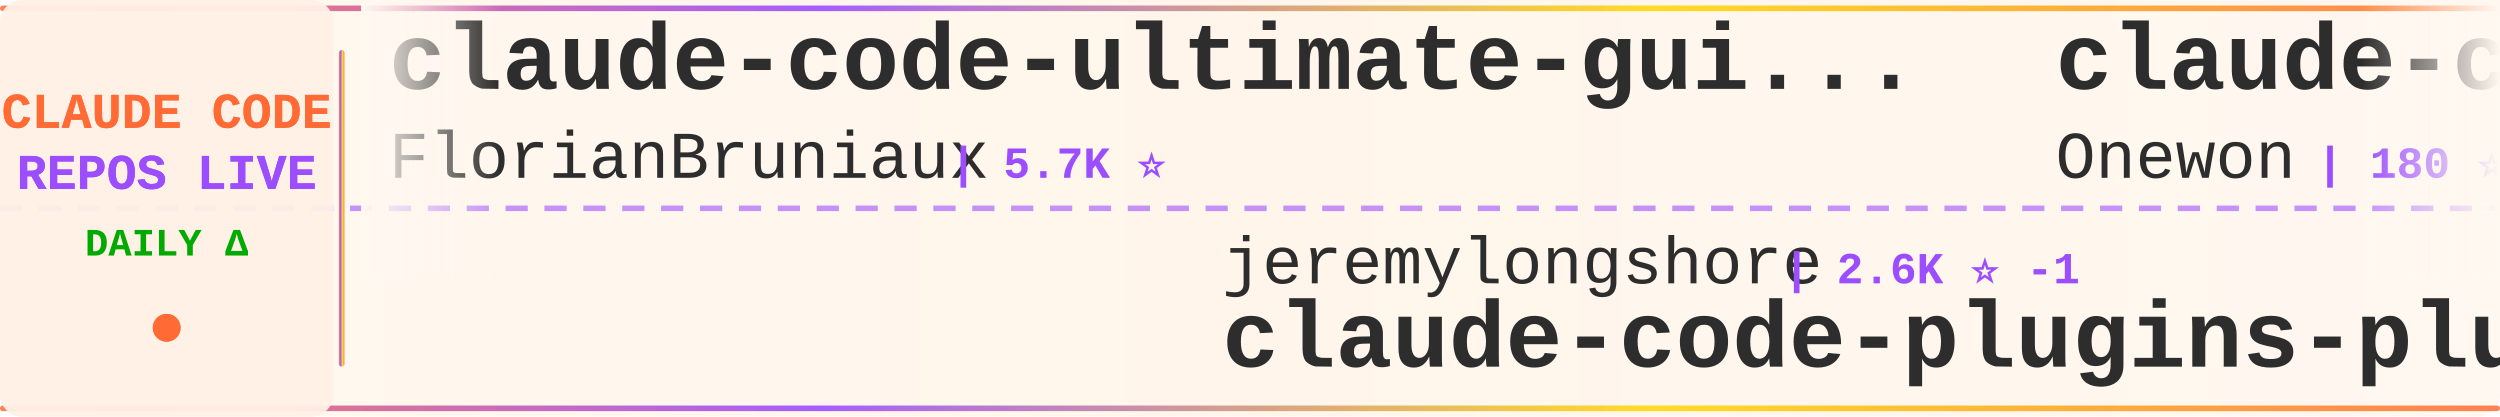
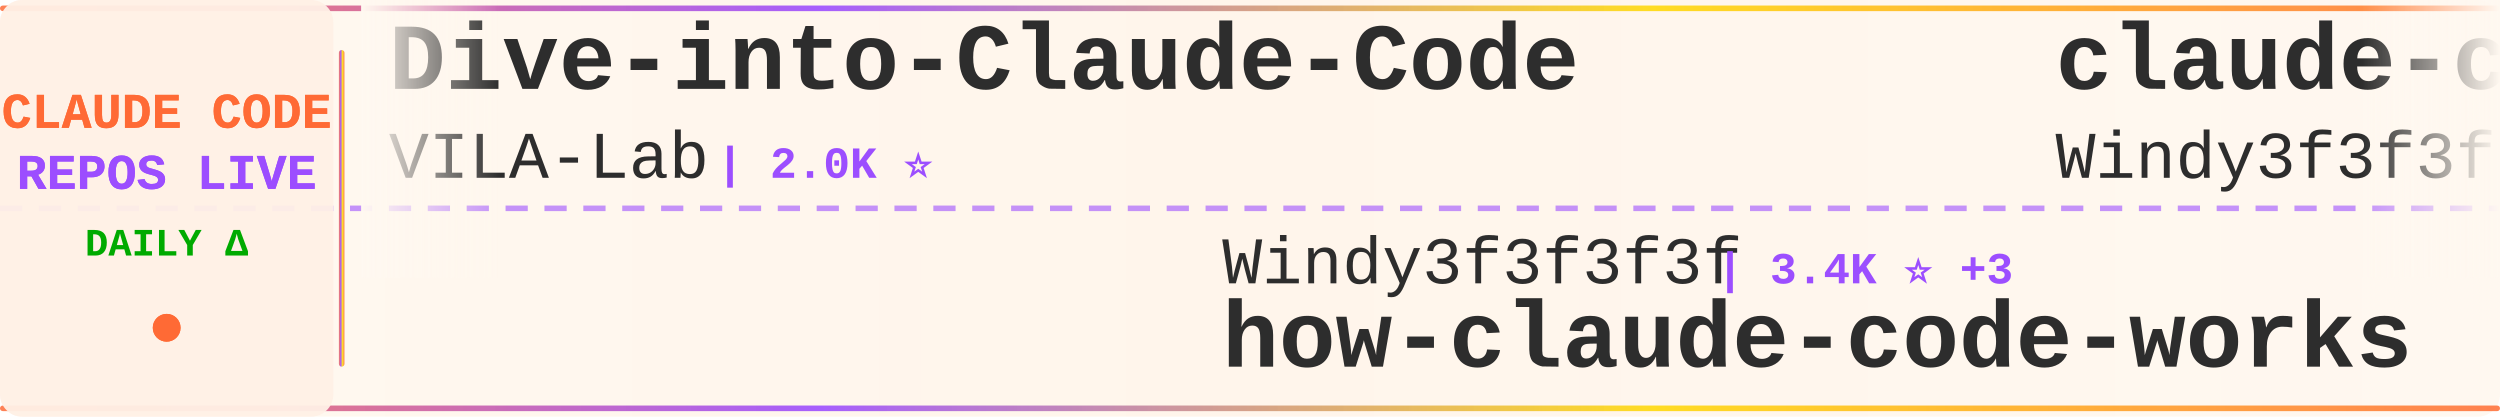
<svg xmlns="http://www.w3.org/2000/svg" width="900" height="150">
  <defs>
    <linearGradient id="tickerBg" x1="0%" y1="0%" x2="100%" y2="0%">
      <stop offset="0%" style="stop-color:#fff8f0;stop-opacity:0.98" />
      <stop offset="50%" style="stop-color:#fff5eb;stop-opacity:1" />
      <stop offset="100%" style="stop-color:#fff8f0;stop-opacity:0.98" />
    </linearGradient>
    <linearGradient id="borderGrad" x1="0%" y1="0%" x2="100%" y2="0%">
      <stop offset="0%" style="stop-color:#FF6B35;stop-opacity:0.85">
        <animate attributeName="stop-opacity" values="0.85;1;0.85" dur="2s" repeatCount="indefinite" />
      </stop>
      <stop offset="33%" style="stop-color:#9C4EFF;stop-opacity:0.9">
        <animate attributeName="stop-opacity" values="0.9;1;0.9" dur="2.2s" repeatCount="indefinite" />
      </stop>
      <stop offset="66%" style="stop-color:#FFD700;stop-opacity:0.85">
        <animate attributeName="stop-opacity" values="0.85;1;0.85" dur="1.8s" repeatCount="indefinite" />
      </stop>
      <stop offset="100%" style="stop-color:#FF6B35;stop-opacity:0.85">
        <animate attributeName="stop-opacity" values="0.85;1;0.85" dur="2s" repeatCount="indefinite" />
      </stop>
    </linearGradient>
    <filter id="textGlow">
      <feGaussianBlur stdDeviation="0.15" result="coloredBlur" />
      <feMerge>
        <feMergeNode in="coloredBlur" />
        <feMergeNode in="SourceGraphic" />
      </feMerge>
    </filter>
    <filter id="metricGlow">
      <feGaussianBlur stdDeviation="0.2" result="coloredBlur" />
      <feMerge>
        <feMergeNode in="coloredBlur" />
        <feMergeNode in="SourceGraphic" />
      </feMerge>
    </filter>
    <linearGradient id="leftFade" x1="0%" y1="0%" x2="100%" y2="0%">
      <stop offset="0%" style="stop-color:#fff8f0;stop-opacity:1" />
      <stop offset="100%" style="stop-color:#fff8f0;stop-opacity:0" />
    </linearGradient>
    <linearGradient id="rightFade" x1="0%" y1="0%" x2="100%" y2="0%">
      <stop offset="0%" style="stop-color:#fff8f0;stop-opacity:0" />
      <stop offset="100%" style="stop-color:#fff8f0;stop-opacity:1" />
    </linearGradient>
  </defs>
  <rect width="900" height="150" fill="url(#tickerBg)" rx="8" />
  <rect x="0" y="2" width="900" height="2" fill="url(#borderGrad)" rx="1" />
  <rect x="0" y="146" width="900" height="2" fill="url(#borderGrad)" rx="1" />
  <line x1="0" y1="75" x2="900" y2="75" stroke="#9C4EFF" stroke-width="2" stroke-dasharray="8 6" opacity="0.6" />
  <rect x="0" y="0" width="120" height="150" fill="#fff0e6" opacity="0.95" rx="8" />
  <text x="60" y="46" font-family="'Courier New', monospace" font-size="18" font-weight="bold" fill="#FF6B35" text-anchor="middle" filter="url(#textGlow)">
    CLAUDE CODE
  </text>
  <text x="60" y="68" font-family="'Courier New', monospace" font-size="18" font-weight="bold" fill="#9C4EFF" text-anchor="middle" filter="url(#textGlow)">
    REPOS LIVE
  </text>
  <text x="60" y="92" font-family="'Courier New', monospace" font-size="14" font-weight="bold" fill="#00aa00" text-anchor="middle">
    DAILY Δ
  </text>
  <circle cx="60" cy="118" r="5" fill="#FF6B35" filter="url(#metricGlow)">
    <animate attributeName="r" values="4;6;4" dur="1.5s" repeatCount="indefinite" />
    <animate attributeName="opacity" values="0.6;1;0.6" dur="1.5s" repeatCount="indefinite" />
  </circle>
  <rect x="122" y="18" width="2" height="114" fill="url(#borderGrad)" rx="1" />
  <clipPath id="tickerClip">
    <rect x="130" y="0" width="770" height="150" />
  </clipPath>
  <g clip-path="url(#tickerClip)">
    <g id="tickerItems">
      <animateTransform attributeName="transform" attributeType="XML" type="translate" from="0 0" to="-3000 0" dur="54s" repeatCount="indefinite" />
      <g transform="translate(0, 0)">
-         <text x="140" y="32" font-family="'Courier New', monospace" font-size="34" font-weight="bold" fill="#2d2d2d">claude-code-ultimate-gui...</text>
-         <text x="140" y="64" font-family="'Courier New', monospace" font-size="24" font-weight="normal" fill="#2d2d2d" opacity="1.0">FlorianBruniaux</text>
-         <text x="342" y="64" font-family="'Courier New', monospace" font-size="16" font-weight="bold" fill="#9C4EFF"> | 5.7K ⭐</text>
+         <text x="140" y="32" font-family="'Courier New', monospace" font-size="34" font-weight="bold" fill="#2d2d2d">Dive-into-Claude-Code</text>
+         <text x="140" y="64" font-family="'Courier New', monospace" font-size="24" font-weight="normal" fill="#2d2d2d" opacity="1.0">VILA-Lab</text>
+         <text x="258" y="64" font-family="'Courier New', monospace" font-size="16" font-weight="bold" fill="#9C4EFF"> | 2.0K ⭐</text>
      </g>
      <g transform="translate(300, 0)">
-         <text x="140" y="102" font-family="'Courier New', monospace" font-size="24" font-weight="normal" fill="#2d2d2d" opacity="1.0">jeremylongshore</text>
-         <text x="342" y="102" font-family="'Courier New', monospace" font-size="16" font-weight="bold" fill="#9C4EFF"> | 2.6K ⭐ -1</text>
-         <text x="140" y="132" font-family="'Courier New', monospace" font-size="34" font-weight="bold" fill="#2d2d2d">claude-code-plugins-plus...</text>
+         <text x="140" y="102" font-family="'Courier New', monospace" font-size="24" font-weight="normal" fill="#2d2d2d" opacity="1.0">Windy3f3f3f3f</text>
+         <text x="318" y="102" font-family="'Courier New', monospace" font-size="16" font-weight="bold" fill="#9C4EFF"> | 3.4K ⭐ +3</text>
+         <text x="140" y="132" font-family="'Courier New', monospace" font-size="34" font-weight="bold" fill="#2d2d2d">how-claude-code-works</text>
      </g>
      <g transform="translate(600, 0)">
-         <text x="140" y="32" font-family="'Courier New', monospace" font-size="34" font-weight="bold" fill="#2d2d2d">claude-code</text>
-         <text x="140" y="64" font-family="'Courier New', monospace" font-size="24" font-weight="normal" fill="#2d2d2d" opacity="1.0">Onewon</text>
-         <text x="234" y="64" font-family="'Courier New', monospace" font-size="16" font-weight="bold" fill="#9C4EFF"> | 180 ⭐</text>
+         <text x="140" y="32" font-family="'Courier New', monospace" font-size="34" font-weight="bold" fill="#2d2d2d">claude-code-from-scratch</text>
+         <text x="140" y="64" font-family="'Courier New', monospace" font-size="24" font-weight="normal" fill="#2d2d2d" opacity="1.0">Windy3f3f3f3f</text>
+         <text x="318" y="64" font-family="'Courier New', monospace" font-size="16" font-weight="bold" fill="#9C4EFF"> | 2.6K ⭐ +1</text>
      </g>
      <g transform="translate(900, 0)">
-         <text x="140" y="102" font-family="'Courier New', monospace" font-size="24" font-weight="normal" fill="#2d2d2d" opacity="1.0">huangjia2019</text>
-         <text x="306" y="102" font-family="'Courier New', monospace" font-size="16" font-weight="bold" fill="#9C4EFF"> | 1.1K ⭐ +2</text>
-         <text x="140" y="132" font-family="'Courier New', monospace" font-size="34" font-weight="bold" fill="#2d2d2d">claude-code-engineering</text>
+         <text x="140" y="102" font-family="'Courier New', monospace" font-size="24" font-weight="normal" fill="#2d2d2d" opacity="1.0">diet103</text>
+         <text x="246" y="102" font-family="'Courier New', monospace" font-size="16" font-weight="bold" fill="#9C4EFF"> | 10.0K ⭐</text>
+         <text x="140" y="132" font-family="'Courier New', monospace" font-size="34" font-weight="bold" fill="#2d2d2d">claude-code-infrastructu...</text>
      </g>
      <g transform="translate(1200, 0)">
-         <text x="140" y="32" font-family="'Courier New', monospace" font-size="34" font-weight="bold" fill="#2d2d2d">claude-code-source</text>
-         <text x="140" y="64" font-family="'Courier New', monospace" font-size="24" font-weight="normal" fill="#2d2d2d" opacity="1.0">JrCx7scC</text>
-         <text x="258" y="64" font-family="'Courier New', monospace" font-size="16" font-weight="bold" fill="#9C4EFF"> | 373 ⭐</text>
+         <text x="140" y="32" font-family="'Courier New', monospace" font-size="34" font-weight="bold" fill="#2d2d2d">claude-code-cheat-sheet</text>
+         <text x="140" y="64" font-family="'Courier New', monospace" font-size="24" font-weight="normal" fill="#2d2d2d" opacity="1.0">Njengah</text>
+         <text x="246" y="64" font-family="'Courier New', monospace" font-size="16" font-weight="bold" fill="#9C4EFF"> | 1.9K ⭐</text>
      </g>
      <g transform="translate(1500, 0)">
-         <text x="140" y="102" font-family="'Courier New', monospace" font-size="24" font-weight="normal" fill="#2d2d2d" opacity="1.0">feiskyer</text>
-         <text x="258" y="102" font-family="'Courier New', monospace" font-size="16" font-weight="bold" fill="#9C4EFF"> | 1.6K ⭐ +1</text>
-         <text x="140" y="132" font-family="'Courier New', monospace" font-size="34" font-weight="bold" fill="#2d2d2d">claude-code-settings</text>
+         <text x="140" y="102" font-family="'Courier New', monospace" font-size="24" font-weight="normal" fill="#2d2d2d" opacity="1.0">wanshuiyin</text>
+         <text x="282" y="102" font-family="'Courier New', monospace" font-size="16" font-weight="bold" fill="#9C4EFF"> | 14.6K ⭐ +14</text>
+         <text x="140" y="132" font-family="'Courier New', monospace" font-size="34" font-weight="bold" fill="#2d2d2d">Auto-claude-code-researc...</text>
      </g>
      <g transform="translate(1800, 0)">
-         <text x="140" y="32" font-family="'Courier New', monospace" font-size="34" font-weight="bold" fill="#2d2d2d">claude-code-base-action</text>
-         <text x="140" y="64" font-family="'Courier New', monospace" font-size="24" font-weight="normal" fill="#2d2d2d" opacity="1.0">anthropics</text>
-         <text x="282" y="64" font-family="'Courier New', monospace" font-size="16" font-weight="bold" fill="#9C4EFF"> | 943 ⭐</text>
+         <text x="140" y="32" font-family="'Courier New', monospace" font-size="34" font-weight="bold" fill="#2d2d2d">awesome-claude-code</text>
+         <text x="140" y="64" font-family="'Courier New', monospace" font-size="24" font-weight="normal" fill="#2d2d2d" opacity="1.0">jqueryscript</text>
+         <text x="306" y="64" font-family="'Courier New', monospace" font-size="16" font-weight="bold" fill="#9C4EFF"> | 497 ⭐</text>
      </g>
      <g transform="translate(2100, 0)">
-         <text x="140" y="102" font-family="'Courier New', monospace" font-size="24" font-weight="normal" fill="#2d2d2d" opacity="1.0">asgeirtj</text>
-         <text x="258" y="102" font-family="'Courier New', monospace" font-size="16" font-weight="bold" fill="#9C4EFF"> | 62.8K ⭐ +17</text>
-         <text x="140" y="132" font-family="'Courier New', monospace" font-size="34" font-weight="bold" fill="#2d2d2d">system_prompts_leaks</text>
+         <text x="140" y="102" font-family="'Courier New', monospace" font-size="24" font-weight="normal" fill="#2d2d2d" opacity="1.0">disler</text>
+         <text x="234" y="102" font-family="'Courier New', monospace" font-size="16" font-weight="bold" fill="#9C4EFF"> | 1.6K ⭐ +2</text>
+         <text x="140" y="132" font-family="'Courier New', monospace" font-size="34" font-weight="bold" fill="#2d2d2d">pi-vs-claude-code</text>
      </g>
      <g transform="translate(2400, 0)">
-         <text x="140" y="32" font-family="'Courier New', monospace" font-size="34" font-weight="bold" fill="#2d2d2d">everything-claude-code-z...</text>
-         <text x="140" y="64" font-family="'Courier New', monospace" font-size="24" font-weight="normal" fill="#2d2d2d" opacity="1.0">xu-xiang</text>
-         <text x="258" y="64" font-family="'Courier New', monospace" font-size="16" font-weight="bold" fill="#9C4EFF"> | 1.8K ⭐</text>
+         <text x="140" y="32" font-family="'Courier New', monospace" font-size="34" font-weight="bold" fill="#2d2d2d">claude-code-proxy</text>
+         <text x="140" y="64" font-family="'Courier New', monospace" font-size="24" font-weight="normal" fill="#2d2d2d" opacity="1.0">fuergaosi233</text>
+         <text x="306" y="64" font-family="'Courier New', monospace" font-size="16" font-weight="bold" fill="#9C4EFF"> | 2.8K ⭐</text>
      </g>
      <g transform="translate(2700, 0)">
-         <text x="140" y="102" font-family="'Courier New', monospace" font-size="24" font-weight="normal" fill="#2d2d2d" opacity="1.0">codeaashu</text>
-         <text x="270" y="102" font-family="'Courier New', monospace" font-size="16" font-weight="bold" fill="#9C4EFF"> | 3.2K ⭐ +1</text>
-         <text x="140" y="132" font-family="'Courier New', monospace" font-size="34" font-weight="bold" fill="#2d2d2d">claude-code</text>
+         <text x="140" y="102" font-family="'Courier New', monospace" font-size="24" font-weight="normal" fill="#2d2d2d" opacity="1.0">anthropics</text>
+         <text x="282" y="102" font-family="'Courier New', monospace" font-size="16" font-weight="bold" fill="#9C4EFF"> | 943 ⭐</text>
+         <text x="140" y="132" font-family="'Courier New', monospace" font-size="34" font-weight="bold" fill="#2d2d2d">claude-code-base-action</text>
      </g>
      <g transform="translate(3000, 0)">
-         <text x="140" y="32" font-family="'Courier New', monospace" font-size="34" font-weight="bold" fill="#2d2d2d">claude-code-ultimate-gui...</text>
-         <text x="140" y="64" font-family="'Courier New', monospace" font-size="24" font-weight="normal" fill="#2d2d2d" opacity="1.0">FlorianBruniaux</text>
-         <text x="342" y="64" font-family="'Courier New', monospace" font-size="16" font-weight="bold" fill="#9C4EFF"> | 5.7K ⭐</text>
+         <text x="140" y="32" font-family="'Courier New', monospace" font-size="34" font-weight="bold" fill="#2d2d2d">Dive-into-Claude-Code</text>
+         <text x="140" y="64" font-family="'Courier New', monospace" font-size="24" font-weight="normal" fill="#2d2d2d" opacity="1.0">VILA-Lab</text>
+         <text x="258" y="64" font-family="'Courier New', monospace" font-size="16" font-weight="bold" fill="#9C4EFF"> | 2.0K ⭐</text>
      </g>
      <g transform="translate(3300, 0)">
-         <text x="140" y="102" font-family="'Courier New', monospace" font-size="24" font-weight="normal" fill="#2d2d2d" opacity="1.0">jeremylongshore</text>
-         <text x="342" y="102" font-family="'Courier New', monospace" font-size="16" font-weight="bold" fill="#9C4EFF"> | 2.6K ⭐ -1</text>
-         <text x="140" y="132" font-family="'Courier New', monospace" font-size="34" font-weight="bold" fill="#2d2d2d">claude-code-plugins-plus...</text>
+         <text x="140" y="102" font-family="'Courier New', monospace" font-size="24" font-weight="normal" fill="#2d2d2d" opacity="1.0">Windy3f3f3f3f</text>
+         <text x="318" y="102" font-family="'Courier New', monospace" font-size="16" font-weight="bold" fill="#9C4EFF"> | 3.4K ⭐ +3</text>
+         <text x="140" y="132" font-family="'Courier New', monospace" font-size="34" font-weight="bold" fill="#2d2d2d">how-claude-code-works</text>
      </g>
      <g transform="translate(3600, 0)">
-         <text x="140" y="32" font-family="'Courier New', monospace" font-size="34" font-weight="bold" fill="#2d2d2d">claude-code</text>
-         <text x="140" y="64" font-family="'Courier New', monospace" font-size="24" font-weight="normal" fill="#2d2d2d" opacity="1.0">Onewon</text>
-         <text x="234" y="64" font-family="'Courier New', monospace" font-size="16" font-weight="bold" fill="#9C4EFF"> | 180 ⭐</text>
+         <text x="140" y="32" font-family="'Courier New', monospace" font-size="34" font-weight="bold" fill="#2d2d2d">claude-code-from-scratch</text>
+         <text x="140" y="64" font-family="'Courier New', monospace" font-size="24" font-weight="normal" fill="#2d2d2d" opacity="1.0">Windy3f3f3f3f</text>
+         <text x="318" y="64" font-family="'Courier New', monospace" font-size="16" font-weight="bold" fill="#9C4EFF"> | 2.6K ⭐ +1</text>
      </g>
      <g transform="translate(3900, 0)">
-         <text x="140" y="102" font-family="'Courier New', monospace" font-size="24" font-weight="normal" fill="#2d2d2d" opacity="1.0">huangjia2019</text>
-         <text x="306" y="102" font-family="'Courier New', monospace" font-size="16" font-weight="bold" fill="#9C4EFF"> | 1.1K ⭐ +2</text>
-         <text x="140" y="132" font-family="'Courier New', monospace" font-size="34" font-weight="bold" fill="#2d2d2d">claude-code-engineering</text>
+         <text x="140" y="102" font-family="'Courier New', monospace" font-size="24" font-weight="normal" fill="#2d2d2d" opacity="1.0">diet103</text>
+         <text x="246" y="102" font-family="'Courier New', monospace" font-size="16" font-weight="bold" fill="#9C4EFF"> | 10.0K ⭐</text>
+         <text x="140" y="132" font-family="'Courier New', monospace" font-size="34" font-weight="bold" fill="#2d2d2d">claude-code-infrastructu...</text>
      </g>
    </g>
  </g>
  <rect x="130" y="0" width="50" height="100" fill="url(#leftFade)" />
  <rect x="850" y="0" width="50" height="100" fill="url(#rightFade)" />
</svg>
